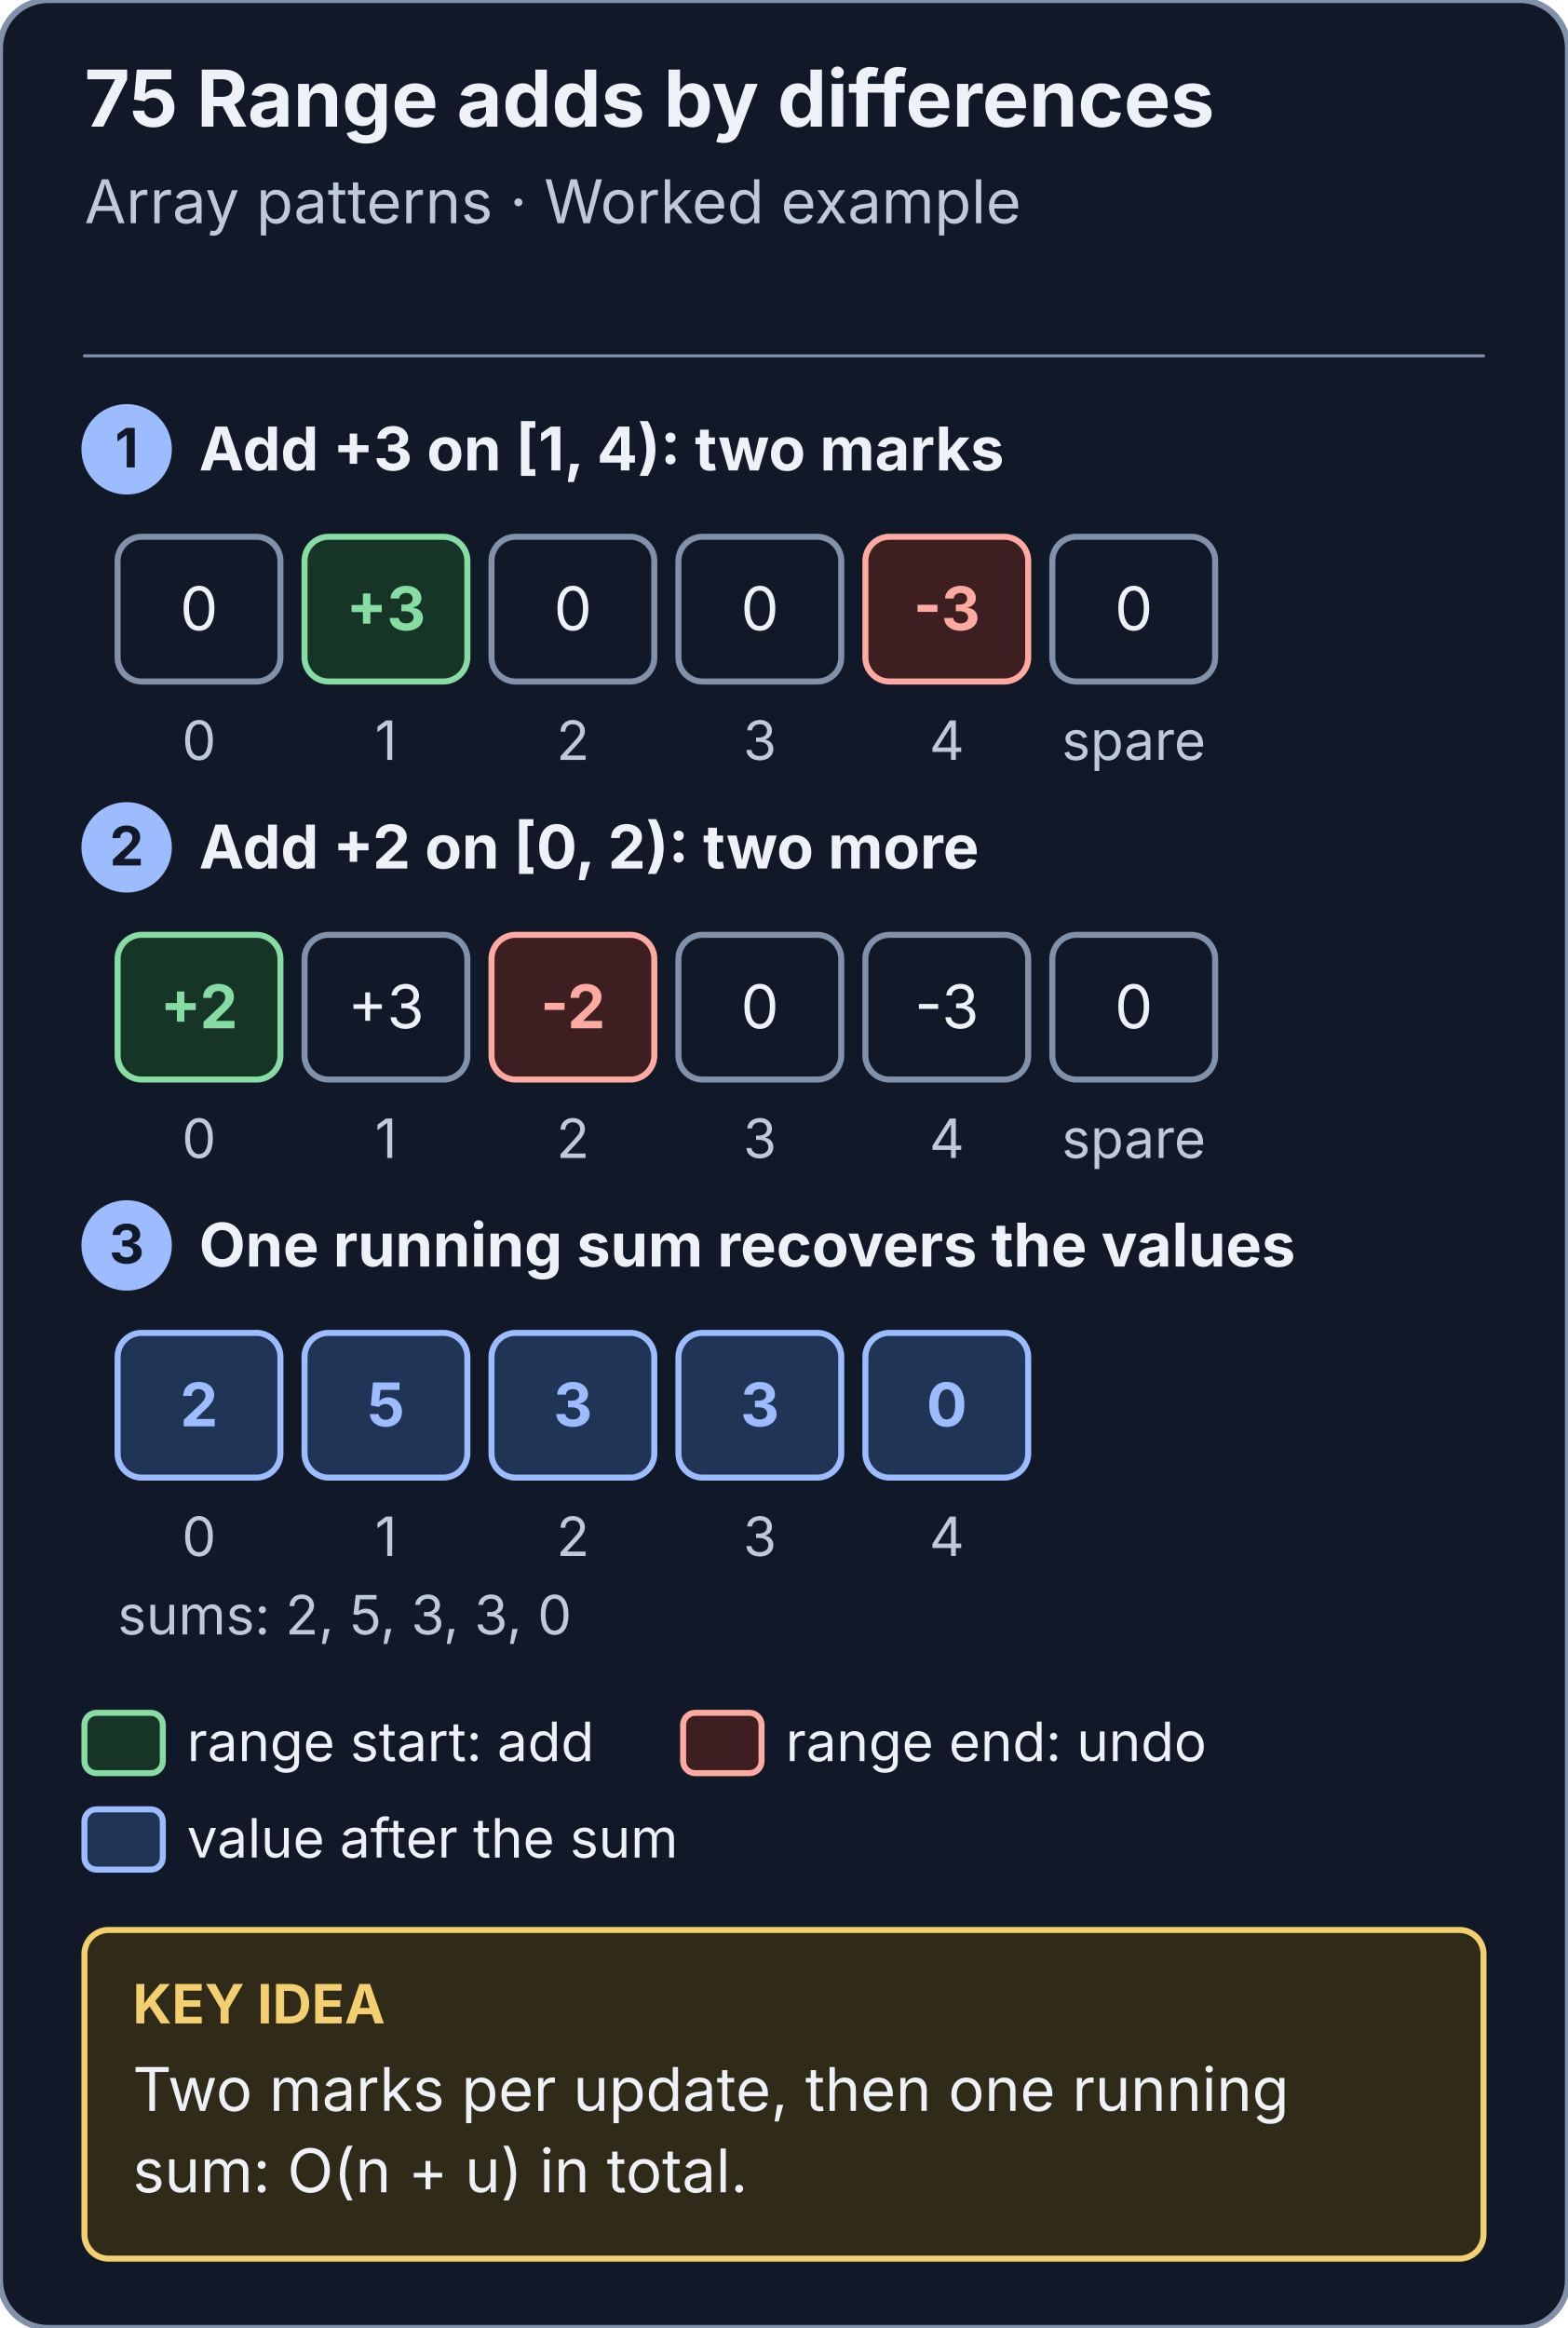
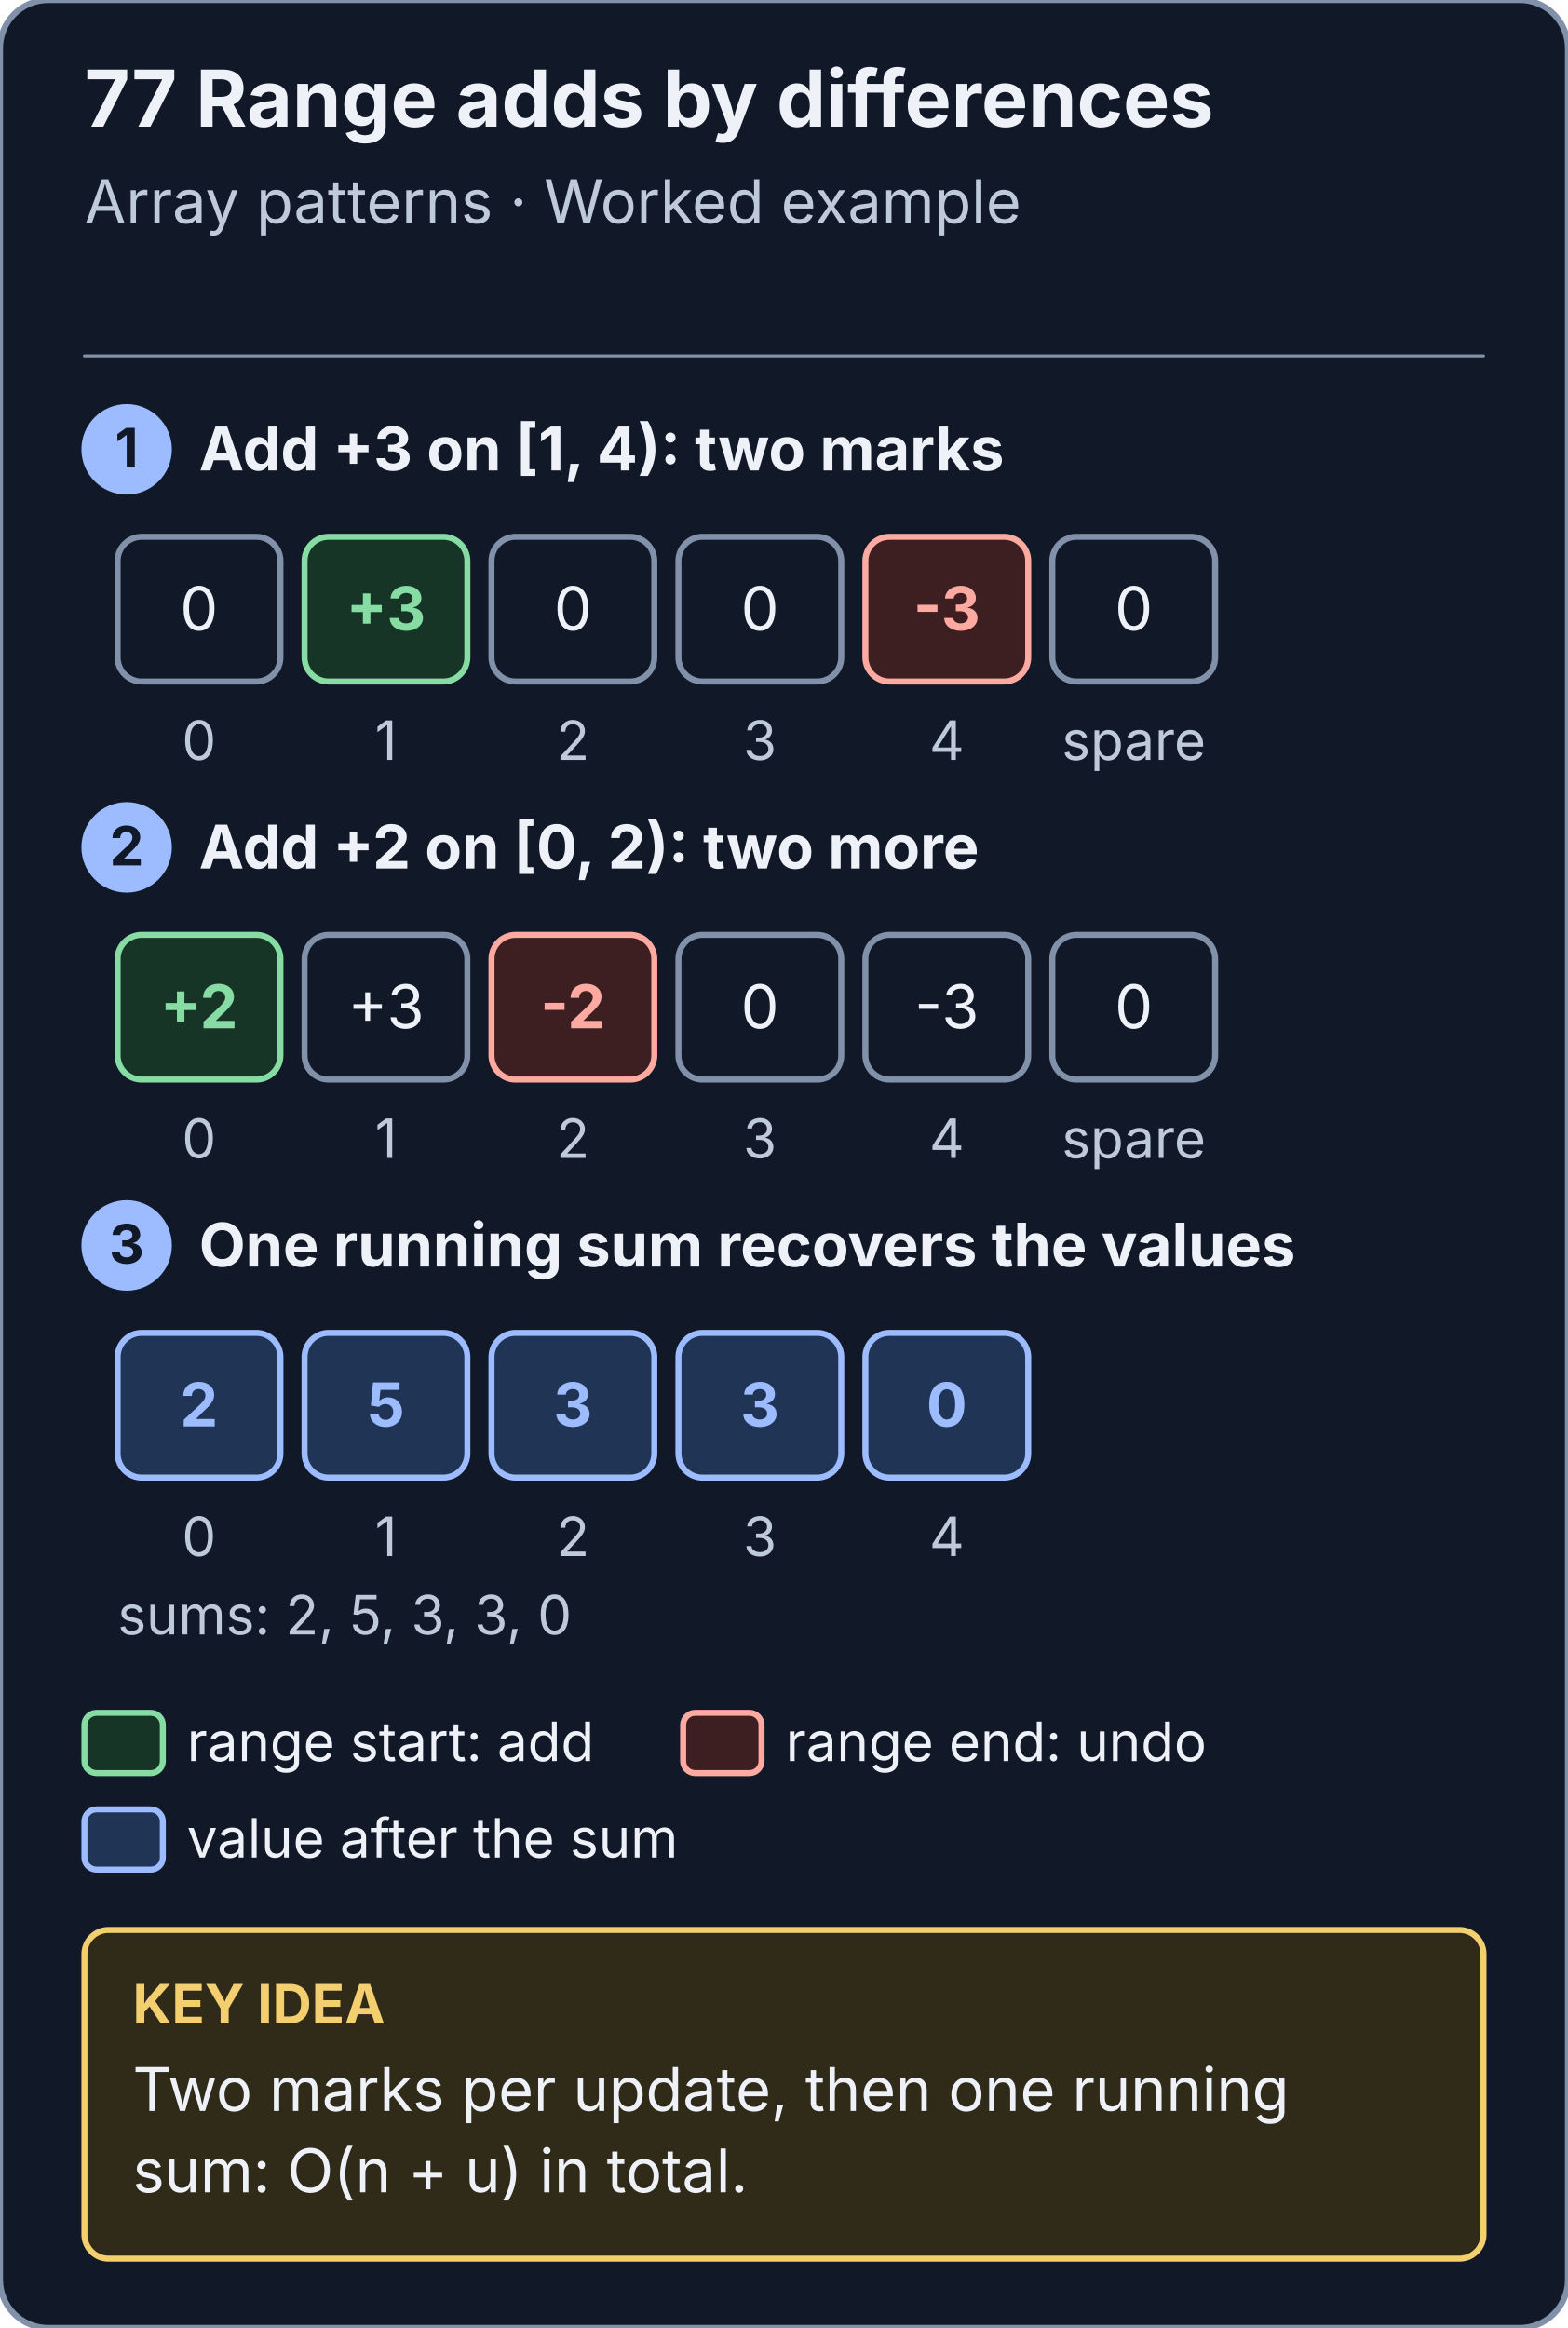
<svg xmlns="http://www.w3.org/2000/svg" viewBox="0 0 520 772" width="520" height="772" role="img" aria-labelledby="title desc">
  <style>text{font-family:system-ui,-apple-system,BlinkMacSystemFont,"Segoe UI",sans-serif} line,path{stroke-linecap:round;stroke-linejoin:round}</style>
  <defs>
    <marker id="difference-array-ranges-paper-arrow" markerWidth="9" markerHeight="9" refX="8" refY="4" orient="auto" markerUnits="userSpaceOnUse">
      <path d="M 0 0 L 8 4 L 0 8 Z" fill="#111827" />
    </marker>
    <marker id="difference-array-ranges-ink-arrow" markerWidth="9" markerHeight="9" refX="8" refY="4" orient="auto" markerUnits="userSpaceOnUse">
      <path d="M 0 0 L 8 4 L 0 8 Z" fill="#eef2f8" />
    </marker>
    <marker id="difference-array-ranges-muted-arrow" markerWidth="9" markerHeight="9" refX="8" refY="4" orient="auto" markerUnits="userSpaceOnUse">
      <path d="M 0 0 L 8 4 L 0 8 Z" fill="#bec9da" />
    </marker>
    <marker id="difference-array-ranges-line-arrow" markerWidth="9" markerHeight="9" refX="8" refY="4" orient="auto" markerUnits="userSpaceOnUse">
      <path d="M 0 0 L 8 4 L 0 8 Z" fill="#8291aa" />
    </marker>
    <marker id="difference-array-ranges-blue-arrow" markerWidth="9" markerHeight="9" refX="8" refY="4" orient="auto" markerUnits="userSpaceOnUse">
      <path d="M 0 0 L 8 4 L 0 8 Z" fill="#9cbcff" />
    </marker>
    <marker id="difference-array-ranges-soft-arrow" markerWidth="9" markerHeight="9" refX="8" refY="4" orient="auto" markerUnits="userSpaceOnUse">
      <path d="M 0 0 L 8 4 L 0 8 Z" fill="#203455" />
    </marker>
    <marker id="difference-array-ranges-note-arrow" markerWidth="9" markerHeight="9" refX="8" refY="4" orient="auto" markerUnits="userSpaceOnUse">
      <path d="M 0 0 L 8 4 L 0 8 Z" fill="#302a18" />
    </marker>
    <marker id="difference-array-ranges-gold-arrow" markerWidth="9" markerHeight="9" refX="8" refY="4" orient="auto" markerUnits="userSpaceOnUse">
      <path d="M 0 0 L 8 4 L 0 8 Z" fill="#f4cf70" />
    </marker>
    <marker id="difference-array-ranges-red-arrow" markerWidth="9" markerHeight="9" refX="8" refY="4" orient="auto" markerUnits="userSpaceOnUse">
      <path d="M 0 0 L 8 4 L 0 8 Z" fill="#ffaaa1" />
    </marker>
    <marker id="difference-array-ranges-panel-arrow" markerWidth="9" markerHeight="9" refX="8" refY="4" orient="auto" markerUnits="userSpaceOnUse">
      <path d="M 0 0 L 8 4 L 0 8 Z" fill="#192333" />
    </marker>
    <marker id="difference-array-ranges-green-arrow" markerWidth="9" markerHeight="9" refX="8" refY="4" orient="auto" markerUnits="userSpaceOnUse">
      <path d="M 0 0 L 8 4 L 0 8 Z" fill="#86dca2" />
    </marker>
    <marker id="difference-array-ranges-mint-arrow" markerWidth="9" markerHeight="9" refX="8" refY="4" orient="auto" markerUnits="userSpaceOnUse">
      <path d="M 0 0 L 8 4 L 0 8 Z" fill="#173527" />
    </marker>
    <marker id="difference-array-ranges-violet-arrow" markerWidth="9" markerHeight="9" refX="8" refY="4" orient="auto" markerUnits="userSpaceOnUse">
      <path d="M 0 0 L 8 4 L 0 8 Z" fill="#cdb6ff" />
    </marker>
    <marker id="difference-array-ranges-lilac-arrow" markerWidth="9" markerHeight="9" refX="8" refY="4" orient="auto" markerUnits="userSpaceOnUse">
      <path d="M 0 0 L 8 4 L 0 8 Z" fill="#2a2346" />
    </marker>
    <marker id="difference-array-ranges-rose-arrow" markerWidth="9" markerHeight="9" refX="8" refY="4" orient="auto" markerUnits="userSpaceOnUse">
      <path d="M 0 0 L 8 4 L 0 8 Z" fill="#3d1f22" />
    </marker>
  </defs>
  <rect x="0" y="0" width="520" height="772" rx="16" fill="#111827" stroke="#8291aa" stroke-width="2" />
-   <text x="28" y="42" font-size="26" fill="#eef2f8" text-anchor="start" font-weight="700">75  Range adds by differences</text>
+   <text x="28" y="42" font-size="26" fill="#eef2f8" text-anchor="start" font-weight="700">77  Range adds by differences</text>
  <text x="28" y="74" font-size="20" fill="#bec9da" text-anchor="start" font-weight="400">Array patterns · Worked example</text>
  <line x1="28" y1="118" x2="492" y2="118" stroke="#8291aa" stroke-width="1" />
  <circle cx="42" cy="149" r="14" fill="#9cbcff" stroke="#9cbcff" stroke-width="2" />
  <text x="42" y="155" font-size="18" fill="#111827" text-anchor="middle" font-weight="700">1</text>
  <text x="66" y="156" font-size="20" fill="#eef2f8" text-anchor="start" font-weight="700">Add +3 on [1, 4): two marks</text>
  <rect x="39" y="178" width="54" height="48" rx="8" fill="#111827" stroke="#8291aa" stroke-width="2" />
  <text x="66.0" y="209.0" font-size="20" fill="#eef2f8" text-anchor="middle" font-weight="400">0</text>
  <text x="66.0" y="252" font-size="18" fill="#bec9da" text-anchor="middle" font-weight="400">0</text>
  <rect x="101" y="178" width="54" height="48" rx="8" fill="#173527" stroke="#86dca2" stroke-width="2" />
  <text x="128.0" y="209.0" font-size="20" fill="#86dca2" text-anchor="middle" font-weight="700">+3</text>
  <text x="128.0" y="252" font-size="18" fill="#bec9da" text-anchor="middle" font-weight="400">1</text>
  <rect x="163" y="178" width="54" height="48" rx="8" fill="#111827" stroke="#8291aa" stroke-width="2" />
  <text x="190.0" y="209.0" font-size="20" fill="#eef2f8" text-anchor="middle" font-weight="400">0</text>
  <text x="190.0" y="252" font-size="18" fill="#bec9da" text-anchor="middle" font-weight="400">2</text>
  <rect x="225" y="178" width="54" height="48" rx="8" fill="#111827" stroke="#8291aa" stroke-width="2" />
  <text x="252.0" y="209.0" font-size="20" fill="#eef2f8" text-anchor="middle" font-weight="400">0</text>
  <text x="252.0" y="252" font-size="18" fill="#bec9da" text-anchor="middle" font-weight="400">3</text>
  <rect x="287" y="178" width="54" height="48" rx="8" fill="#3d1f22" stroke="#ffaaa1" stroke-width="2" />
  <text x="314.0" y="209.0" font-size="20" fill="#ffaaa1" text-anchor="middle" font-weight="700">-3</text>
  <text x="314.0" y="252" font-size="18" fill="#bec9da" text-anchor="middle" font-weight="400">4</text>
  <rect x="349" y="178" width="54" height="48" rx="8" fill="#111827" stroke="#8291aa" stroke-width="2" />
  <text x="376.0" y="209.0" font-size="20" fill="#eef2f8" text-anchor="middle" font-weight="400">0</text>
  <text x="376.0" y="252" font-size="18" fill="#bec9da" text-anchor="middle" font-weight="400">spare</text>
  <circle cx="42" cy="281" r="14" fill="#9cbcff" stroke="#9cbcff" stroke-width="2" />
  <text x="42" y="287" font-size="18" fill="#111827" text-anchor="middle" font-weight="700">2</text>
  <text x="66" y="288" font-size="20" fill="#eef2f8" text-anchor="start" font-weight="700">Add +2 on [0, 2): two more</text>
  <rect x="39" y="310" width="54" height="48" rx="8" fill="#173527" stroke="#86dca2" stroke-width="2" />
  <text x="66.0" y="341.0" font-size="20" fill="#86dca2" text-anchor="middle" font-weight="700">+2</text>
  <text x="66.0" y="384" font-size="18" fill="#bec9da" text-anchor="middle" font-weight="400">0</text>
  <rect x="101" y="310" width="54" height="48" rx="8" fill="#111827" stroke="#8291aa" stroke-width="2" />
  <text x="128.0" y="341.0" font-size="20" fill="#eef2f8" text-anchor="middle" font-weight="400">+3</text>
  <text x="128.0" y="384" font-size="18" fill="#bec9da" text-anchor="middle" font-weight="400">1</text>
  <rect x="163" y="310" width="54" height="48" rx="8" fill="#3d1f22" stroke="#ffaaa1" stroke-width="2" />
  <text x="190.0" y="341.0" font-size="20" fill="#ffaaa1" text-anchor="middle" font-weight="700">-2</text>
  <text x="190.0" y="384" font-size="18" fill="#bec9da" text-anchor="middle" font-weight="400">2</text>
  <rect x="225" y="310" width="54" height="48" rx="8" fill="#111827" stroke="#8291aa" stroke-width="2" />
  <text x="252.0" y="341.0" font-size="20" fill="#eef2f8" text-anchor="middle" font-weight="400">0</text>
  <text x="252.0" y="384" font-size="18" fill="#bec9da" text-anchor="middle" font-weight="400">3</text>
  <rect x="287" y="310" width="54" height="48" rx="8" fill="#111827" stroke="#8291aa" stroke-width="2" />
  <text x="314.0" y="341.0" font-size="20" fill="#eef2f8" text-anchor="middle" font-weight="400">-3</text>
  <text x="314.0" y="384" font-size="18" fill="#bec9da" text-anchor="middle" font-weight="400">4</text>
  <rect x="349" y="310" width="54" height="48" rx="8" fill="#111827" stroke="#8291aa" stroke-width="2" />
  <text x="376.0" y="341.0" font-size="20" fill="#eef2f8" text-anchor="middle" font-weight="400">0</text>
  <text x="376.0" y="384" font-size="18" fill="#bec9da" text-anchor="middle" font-weight="400">spare</text>
  <circle cx="42" cy="413" r="14" fill="#9cbcff" stroke="#9cbcff" stroke-width="2" />
  <text x="42" y="419" font-size="18" fill="#111827" text-anchor="middle" font-weight="700">3</text>
  <text x="66" y="420" font-size="20" fill="#eef2f8" text-anchor="start" font-weight="700">One running sum recovers the values</text>
  <rect x="39" y="442" width="54" height="48" rx="8" fill="#203455" stroke="#9cbcff" stroke-width="2" />
  <text x="66.0" y="473.0" font-size="20" fill="#9cbcff" text-anchor="middle" font-weight="700">2</text>
  <text x="66.0" y="516" font-size="18" fill="#bec9da" text-anchor="middle" font-weight="400">0</text>
  <rect x="101" y="442" width="54" height="48" rx="8" fill="#203455" stroke="#9cbcff" stroke-width="2" />
  <text x="128.0" y="473.0" font-size="20" fill="#9cbcff" text-anchor="middle" font-weight="700">5</text>
  <text x="128.0" y="516" font-size="18" fill="#bec9da" text-anchor="middle" font-weight="400">1</text>
  <rect x="163" y="442" width="54" height="48" rx="8" fill="#203455" stroke="#9cbcff" stroke-width="2" />
  <text x="190.0" y="473.0" font-size="20" fill="#9cbcff" text-anchor="middle" font-weight="700">3</text>
  <text x="190.0" y="516" font-size="18" fill="#bec9da" text-anchor="middle" font-weight="400">2</text>
  <rect x="225" y="442" width="54" height="48" rx="8" fill="#203455" stroke="#9cbcff" stroke-width="2" />
  <text x="252.0" y="473.0" font-size="20" fill="#9cbcff" text-anchor="middle" font-weight="700">3</text>
  <text x="252.0" y="516" font-size="18" fill="#bec9da" text-anchor="middle" font-weight="400">3</text>
  <rect x="287" y="442" width="54" height="48" rx="8" fill="#203455" stroke="#9cbcff" stroke-width="2" />
  <text x="314.0" y="473.0" font-size="20" fill="#9cbcff" text-anchor="middle" font-weight="700">0</text>
  <text x="314.0" y="516" font-size="18" fill="#bec9da" text-anchor="middle" font-weight="400">4</text>
  <text x="39" y="542" font-size="18" fill="#bec9da" text-anchor="start" font-weight="400">sums: 2, 5, 3, 3, 0</text>
  <rect x="28" y="568" width="26" height="20" rx="4" fill="#173527" stroke="#86dca2" stroke-width="2" />
  <text x="62" y="584" font-size="18" fill="#eef2f8" text-anchor="start" font-weight="400">range start: add</text>
  <rect x="226.56" y="568" width="26" height="20" rx="4" fill="#3d1f22" stroke="#ffaaa1" stroke-width="2" />
  <text x="260.56" y="584" font-size="18" fill="#eef2f8" text-anchor="start" font-weight="400">range end: undo</text>
  <rect x="28" y="600" width="26" height="20" rx="4" fill="#203455" stroke="#9cbcff" stroke-width="2" />
  <text x="62" y="616" font-size="18" fill="#eef2f8" text-anchor="start" font-weight="400">value after the sum</text>
  <rect x="28" y="640" width="464" height="109" rx="8" fill="#302a18" stroke="#f4cf70" stroke-width="2" />
  <text x="44" y="671" font-size="18" fill="#f4cf70" text-anchor="start" font-weight="700">KEY IDEA</text>
  <text x="44" y="700" font-size="20" fill="#eef2f8" text-anchor="start" font-weight="400">Two marks per update, then one running</text>
  <text x="44" y="727" font-size="20" fill="#eef2f8" text-anchor="start" font-weight="400">sum: O(n + u) in total.</text>
</svg>
